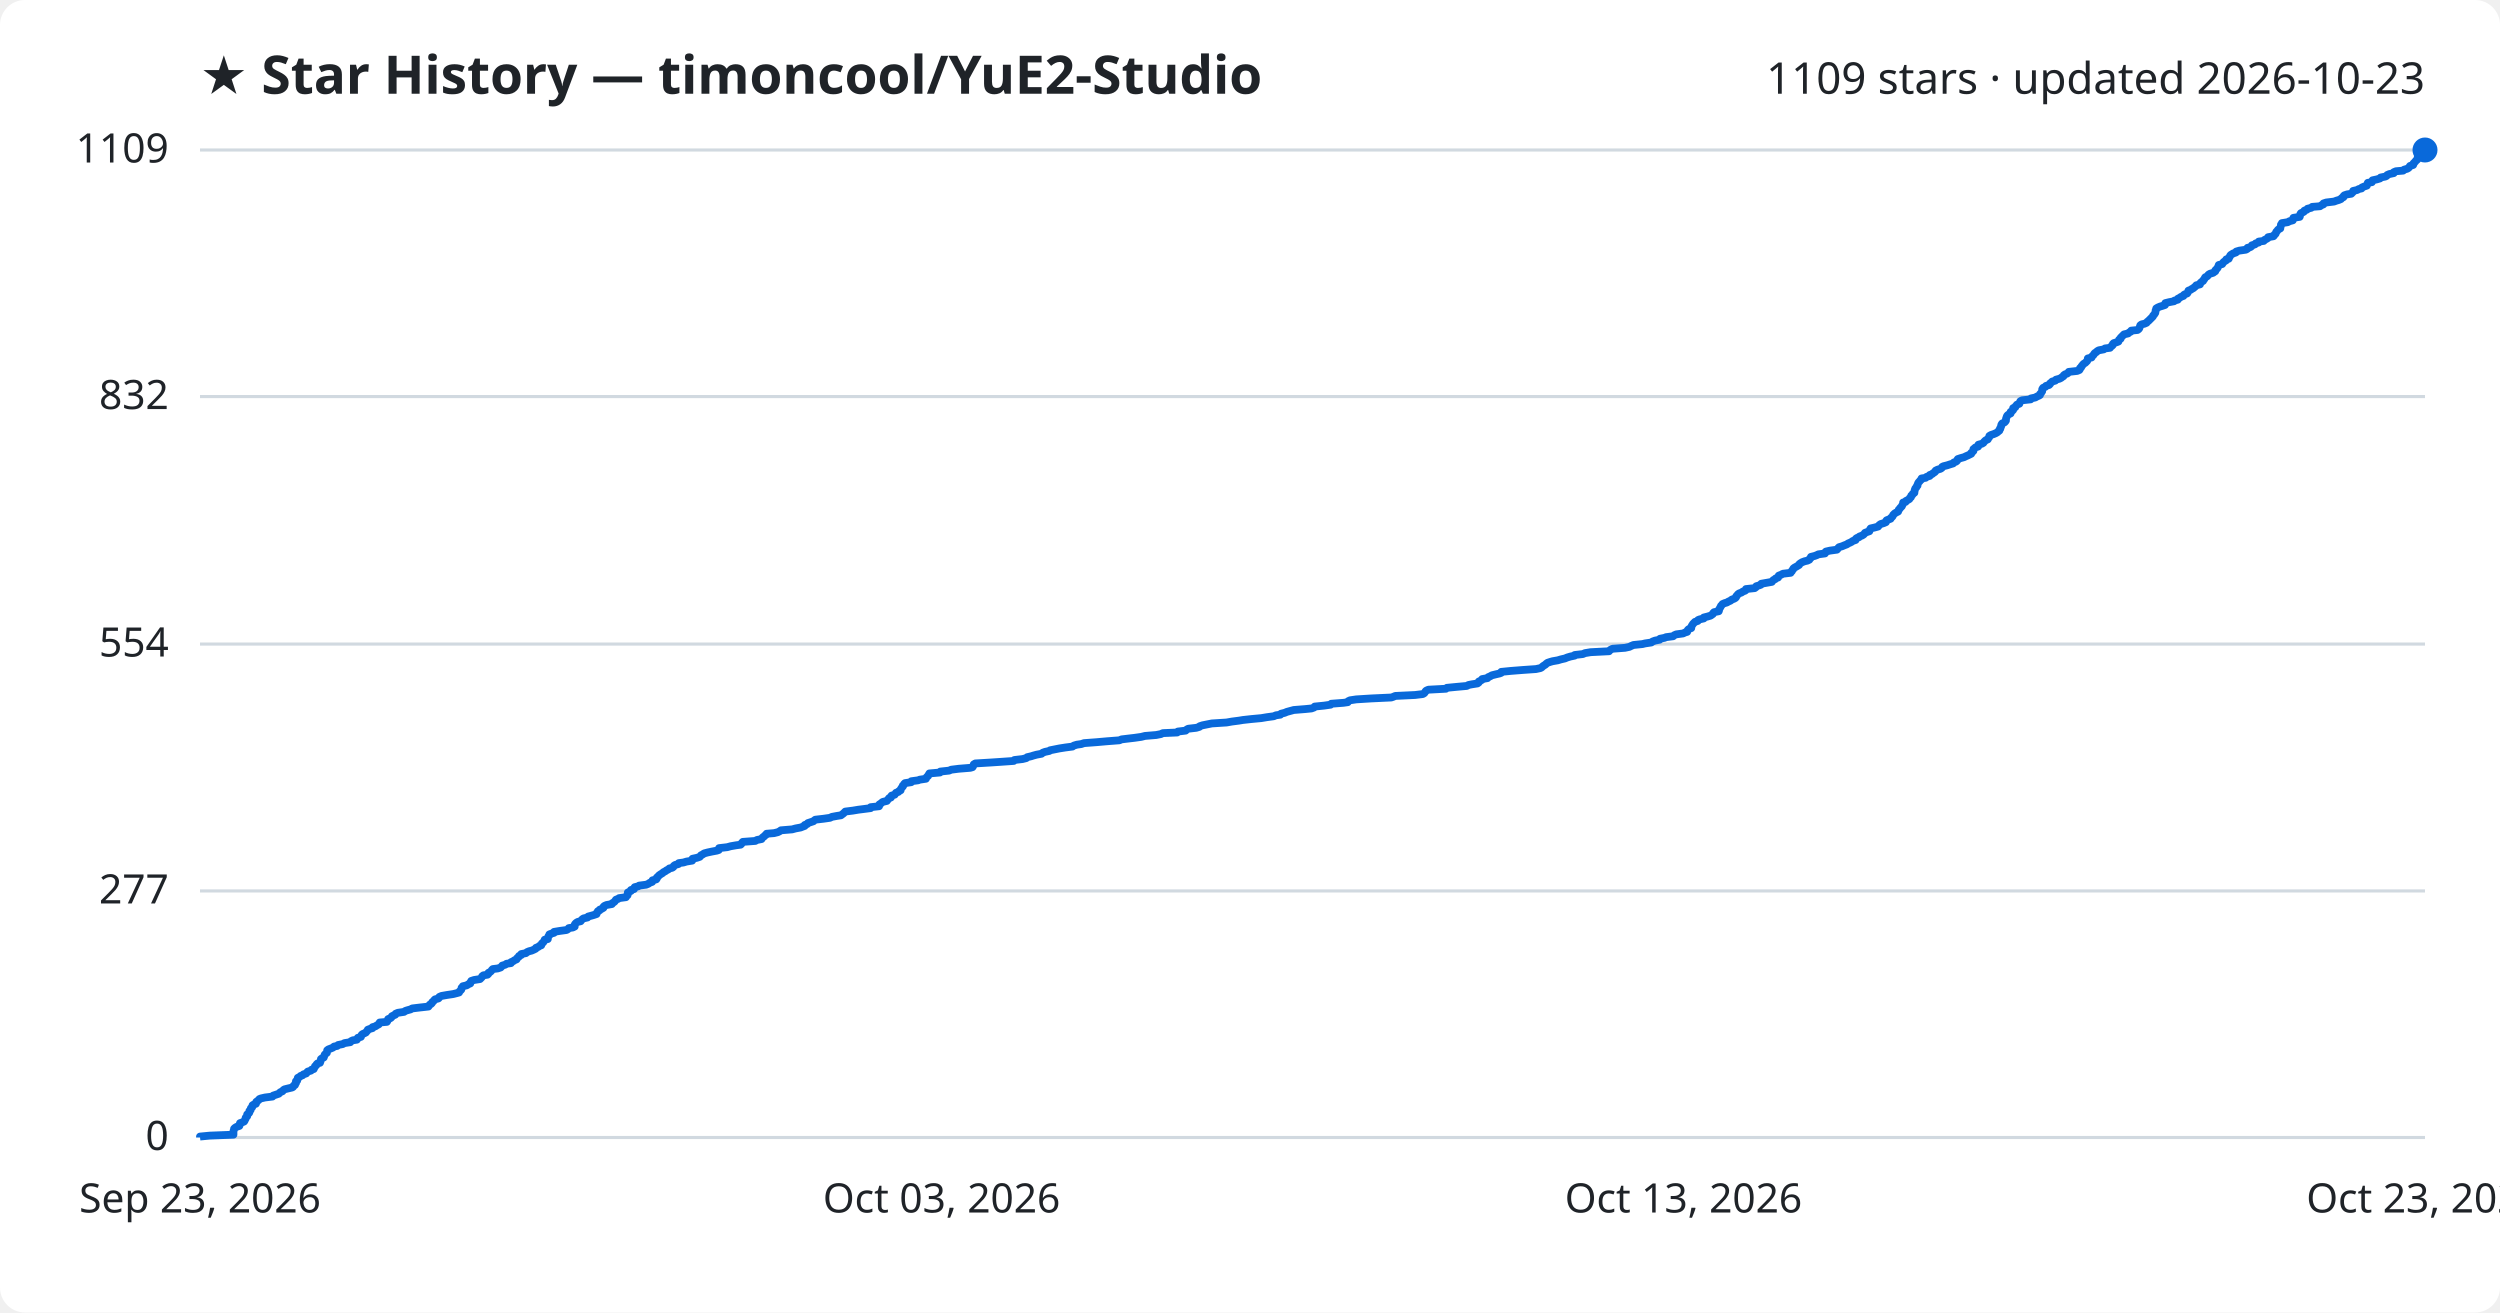
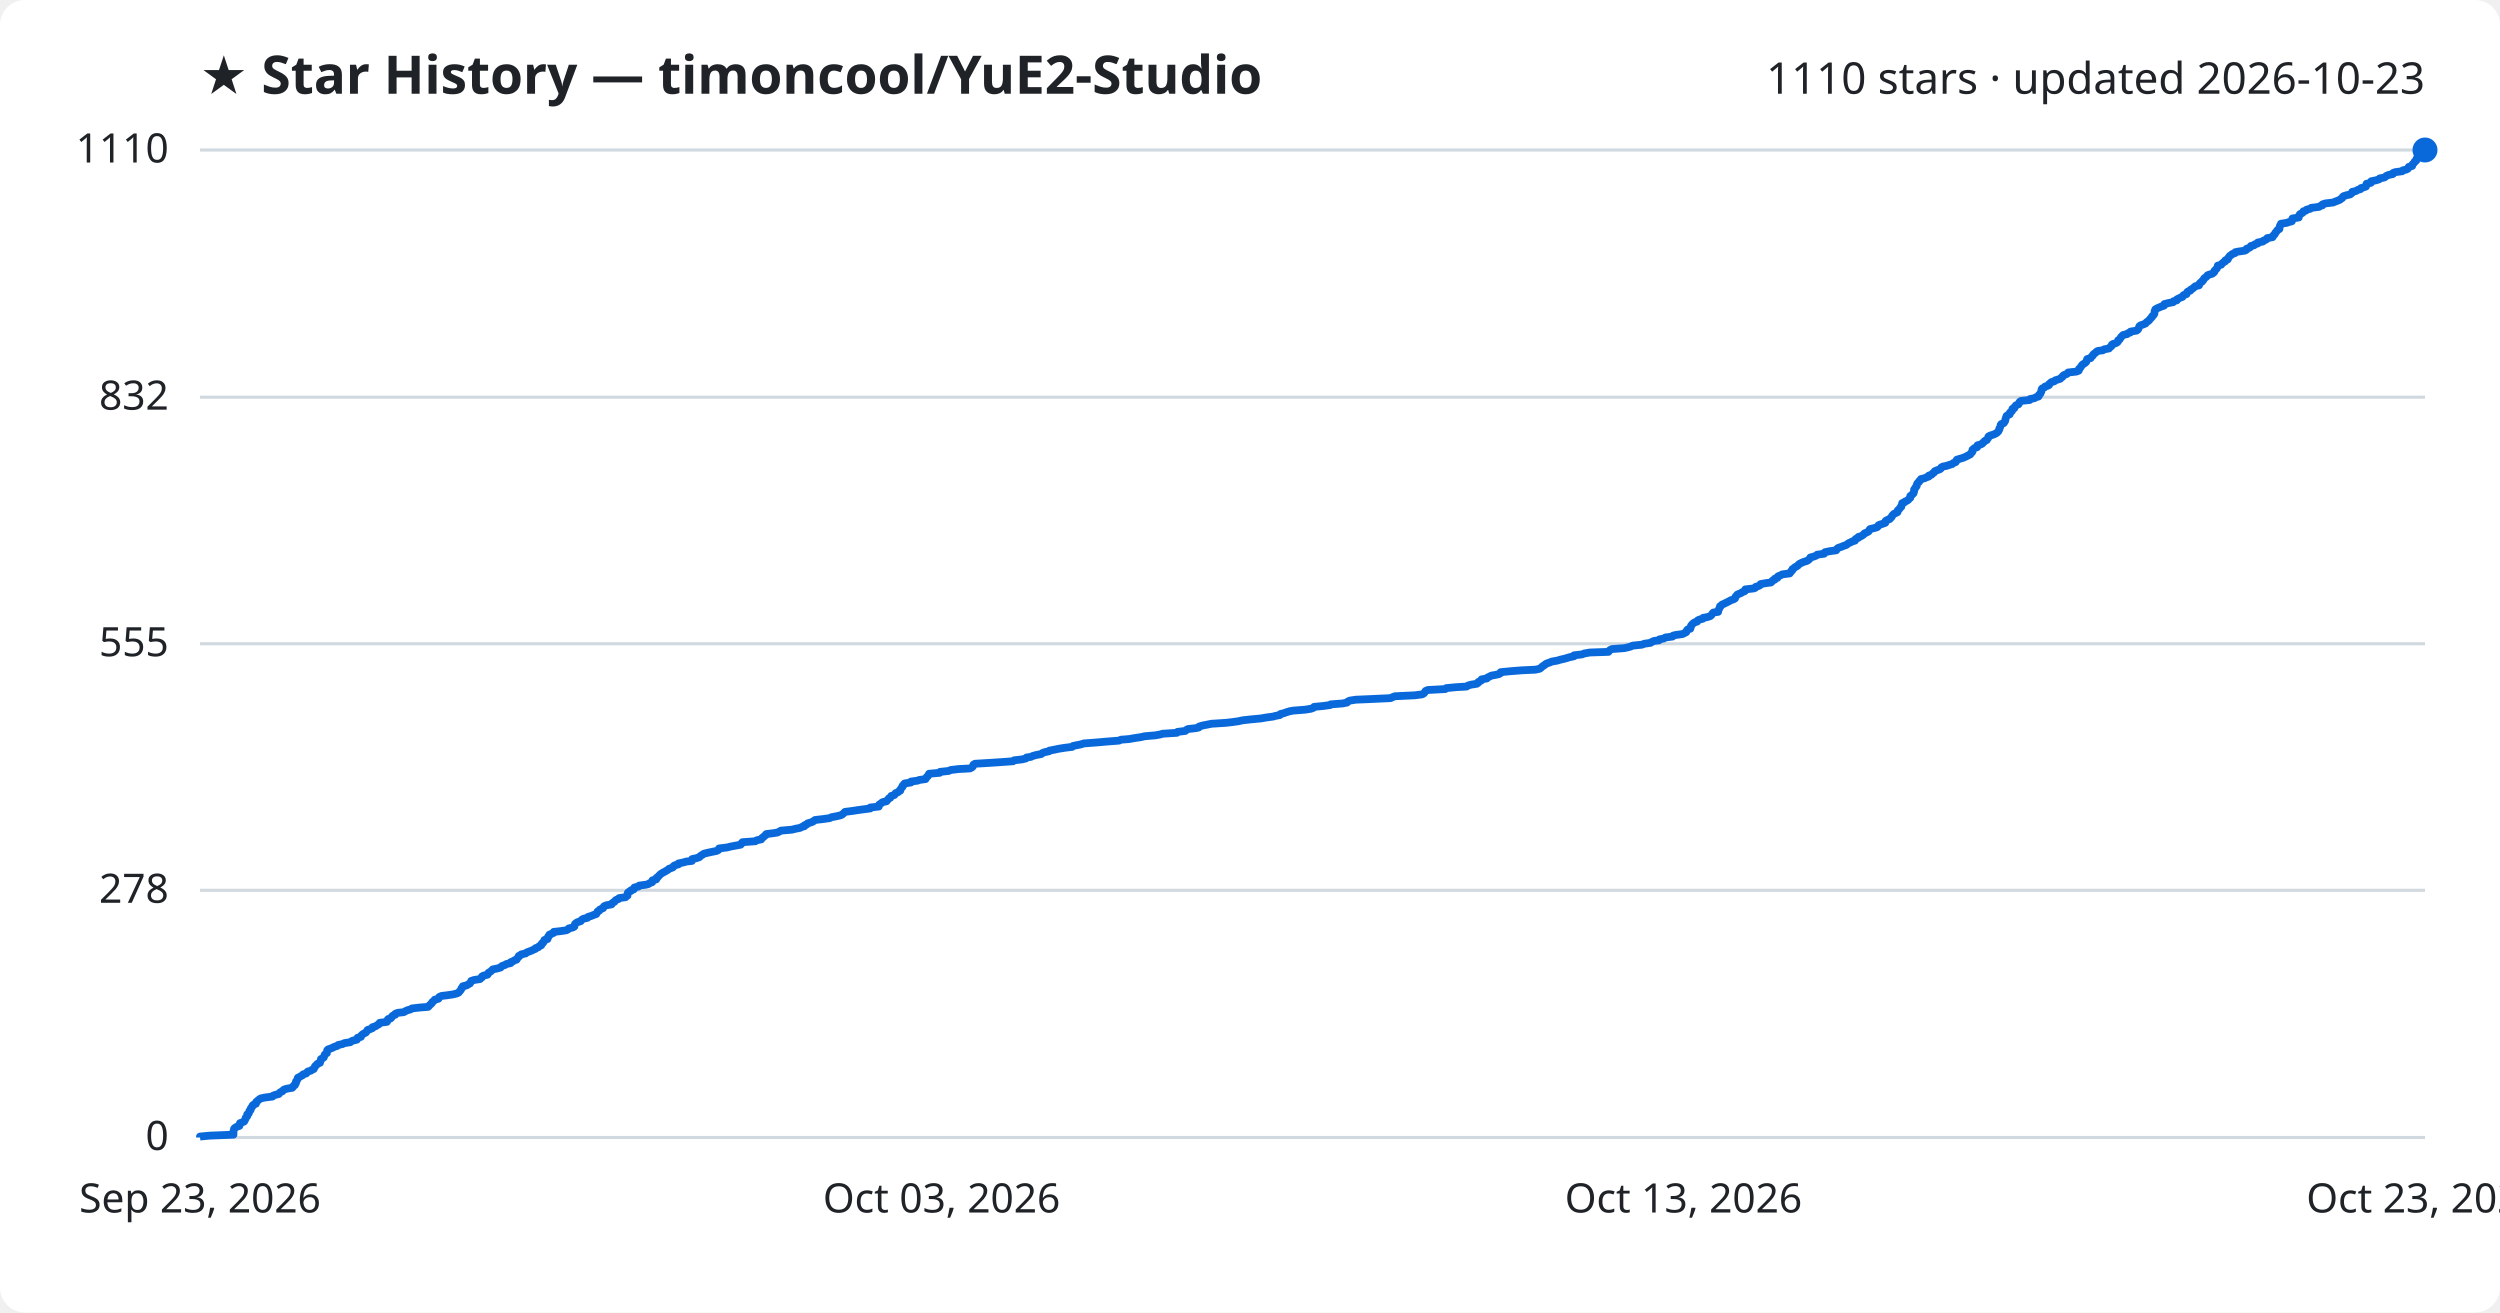
<svg xmlns="http://www.w3.org/2000/svg" viewBox="0 0 800 420" font-family="Segoe UI, sans-serif">
  <rect width="800" height="420" fill="#ffffff" rx="8" />
  <text x="64" y="30" fill="#1f2328" font-size="17" font-weight="700">★ Star History — timoncool/YuE2-Studio</text>
-   <text x="776" y="30" fill="#1f2328" font-size="14" text-anchor="end">1109 stars · updated 2026-10-23</text>
+   <text x="776" y="30" fill="#1f2328" font-size="14" text-anchor="end">1110 stars · updated 2026-10-23</text>
  <line x1="64" y1="364.0" x2="776" y2="364.0" stroke="#d1d9e0" stroke-width="1" />
  <text x="54" y="368.0" fill="#1f2328" font-size="13" text-anchor="end">0</text>
-   <line x1="64" y1="285.1" x2="776" y2="285.1" stroke="#d1d9e0" stroke-width="1" />
-   <text x="54" y="289.1" fill="#1f2328" font-size="13" text-anchor="end">277</text>
-   <line x1="64" y1="206.1" x2="776" y2="206.1" stroke="#d1d9e0" stroke-width="1" />
-   <text x="54" y="210.1" fill="#1f2328" font-size="13" text-anchor="end">554</text>
-   <line x1="64" y1="126.9" x2="776" y2="126.9" stroke="#d1d9e0" stroke-width="1" />
-   <text x="54" y="130.9" fill="#1f2328" font-size="13" text-anchor="end">832</text>
+   <line x1="64" y1="284.9" x2="776" y2="284.9" stroke="#d1d9e0" stroke-width="1" />
+   <text x="54" y="288.9" fill="#1f2328" font-size="13" text-anchor="end">278</text>
+   <line x1="64" y1="206.0" x2="776" y2="206.0" stroke="#d1d9e0" stroke-width="1" />
+   <text x="54" y="210.0" fill="#1f2328" font-size="13" text-anchor="end">555</text>
+   <line x1="64" y1="127.1" x2="776" y2="127.1" stroke="#d1d9e0" stroke-width="1" />
+   <text x="54" y="131.1" fill="#1f2328" font-size="13" text-anchor="end">832</text>
  <line x1="64" y1="48.0" x2="776" y2="48.0" stroke="#d1d9e0" stroke-width="1" />
-   <text x="54" y="52.0" fill="#1f2328" font-size="13" text-anchor="end">1109</text>
-   <path d="M64.0,364.0 L64.0,363.7 L67.1,363.4 L74.7,363.1 L74.7,362.9 L74.7,362.6 L74.7,362.3 L74.7,362.0 L74.8,361.7 L74.9,361.4 L74.9,361.2 L75.2,360.9 L75.7,360.6 L76.6,360.3 L76.7,360.0 L76.7,359.7 L76.8,359.4 L77.4,359.2 L78.1,358.9 L78.3,358.6 L78.4,358.3 L78.6,358.0 L78.6,357.7 L78.8,357.4 L79.1,357.2 L79.1,356.9 L79.1,356.6 L79.6,356.3 L79.8,356.0 L79.8,355.7 L79.8,355.5 L80.2,355.2 L80.2,354.9 L80.3,354.6 L80.7,354.3 L80.8,354.0 L80.8,353.7 L81.1,353.5 L81.9,353.2 L82.0,352.9 L82.0,352.6 L82.4,352.3 L82.8,352.0 L83.0,351.7 L83.5,351.5 L84.8,351.2 L87.2,350.9 L87.4,350.6 L88.3,350.3 L89.2,350.0 L89.4,349.8 L89.7,349.5 L90.4,349.2 L90.6,348.9 L91.0,348.6 L92.2,348.3 L93.5,348.0 L93.8,347.8 L93.9,347.5 L94.4,347.2 L94.4,346.9 L94.7,346.6 L94.7,346.3 L94.7,346.0 L95.1,345.8 L95.1,345.5 L95.3,345.2 L95.3,344.9 L95.9,344.6 L96.2,344.3 L96.8,344.1 L97.1,343.8 L98.0,343.5 L98.2,343.2 L98.5,342.9 L99.5,342.6 L99.7,342.3 L100.4,342.1 L100.5,341.8 L100.7,341.5 L100.8,341.2 L101.2,340.9 L101.3,340.6 L101.6,340.3 L102.4,340.1 L102.5,339.8 L102.6,339.5 L102.7,339.2 L102.7,338.9 L103.1,338.6 L103.6,338.4 L103.7,338.1 L103.8,337.8 L103.9,337.5 L104.2,337.2 L104.6,336.9 L104.6,336.6 L104.7,336.4 L104.7,336.1 L105.1,335.8 L105.9,335.5 L106.6,335.2 L106.9,334.9 L107.9,334.7 L108.2,334.4 L109.7,334.1 L110.2,333.8 L112.1,333.5 L112.3,333.2 L112.9,332.9 L114.2,332.7 L114.4,332.4 L114.5,332.1 L115.5,331.8 L115.6,331.5 L115.7,331.2 L116.0,330.9 L116.5,330.7 L117.1,330.4 L117.3,330.1 L117.6,329.8 L117.7,329.5 L118.5,329.2 L119.2,329.0 L119.2,328.7 L120.2,328.4 L120.6,328.1 L121.2,327.8 L121.4,327.5 L121.5,327.2 L123.8,327.0 L124.0,326.7 L124.1,326.4 L124.2,326.1 L125.0,325.8 L125.3,325.5 L125.4,325.2 L125.8,325.0 L126.5,324.7 L126.6,324.4 L127.3,324.1 L129.3,323.8 L129.7,323.5 L130.3,323.3 L131.4,323.0 L131.9,322.7 L134.4,322.4 L137.1,322.1 L137.3,321.8 L137.5,321.5 L137.9,321.3 L138.2,321.0 L138.3,320.7 L138.7,320.4 L138.9,320.1 L139.2,319.8 L140.3,319.5 L140.5,319.3 L140.6,319.0 L141.3,318.7 L143.0,318.4 L145.0,318.1 L146.2,317.8 L146.9,317.6 L147.0,317.3 L147.3,317.0 L147.6,316.7 L147.7,316.4 L147.7,316.1 L148.1,315.8 L148.1,315.6 L149.4,315.3 L149.8,315.0 L150.5,314.7 L150.5,314.4 L150.7,314.1 L150.8,313.9 L151.7,313.6 L153.6,313.3 L153.9,313.0 L154.2,312.7 L154.3,312.4 L154.7,312.1 L156.0,311.9 L156.3,311.6 L156.3,311.3 L156.9,311.0 L157.2,310.7 L157.4,310.4 L157.7,310.1 L159.3,309.9 L160.2,309.6 L160.5,309.3 L160.7,309.0 L161.7,308.7 L162.1,308.4 L163.5,308.2 L163.5,307.9 L164.2,307.6 L164.6,307.3 L165.3,307.0 L165.4,306.7 L165.7,306.4 L166.0,306.2 L166.1,305.9 L166.8,305.6 L166.8,305.3 L168.3,305.0 L168.6,304.7 L169.3,304.4 L170.1,304.2 L170.8,303.9 L171.4,303.6 L171.5,303.3 L172.3,303.0 L172.6,302.7 L173.2,302.5 L173.3,302.2 L173.4,301.9 L173.8,301.6 L174.0,301.3 L174.2,301.0 L174.3,300.7 L175.3,300.5 L175.3,300.2 L175.4,299.9 L175.5,299.6 L175.8,299.3 L175.8,299.0 L176.6,298.7 L177.3,298.5 L177.3,298.2 L179.1,297.9 L181.3,297.6 L181.8,297.3 L182.0,297.0 L183.3,296.8 L183.9,296.5 L183.9,296.2 L183.9,295.9 L184.1,295.6 L184.4,295.3 L184.9,295.0 L185.8,294.8 L186.0,294.5 L186.3,294.2 L186.7,293.9 L188.0,293.6 L188.2,293.3 L189.3,293.0 L190.0,292.8 L190.9,292.5 L190.9,292.2 L191.2,291.9 L191.3,291.6 L191.9,291.3 L191.9,291.1 L192.6,290.8 L193.1,290.5 L193.1,290.2 L193.4,289.9 L194.1,289.6 L195.8,289.3 L195.8,289.1 L196.3,288.8 L196.7,288.5 L196.9,288.2 L197.1,287.9 L197.9,287.6 L198.1,287.4 L200.3,287.1 L200.4,286.8 L200.8,286.5 L200.9,286.2 L200.9,285.9 L200.9,285.6 L201.3,285.4 L201.9,285.1 L201.9,284.8 L202.9,284.5 L202.9,284.2 L203.1,283.9 L204.3,283.6 L204.5,283.4 L206.8,283.1 L207.5,282.8 L207.9,282.5 L208.7,282.2 L208.8,281.9 L208.8,281.7 L210.0,281.4 L210.2,281.1 L210.2,280.8 L210.6,280.5 L210.8,280.2 L211.2,279.9 L211.5,279.7 L212.0,279.4 L212.3,279.1 L212.9,278.8 L213.3,278.5 L213.9,278.2 L214.2,277.9 L215.1,277.7 L215.5,277.4 L215.6,277.1 L216.0,276.8 L217.1,276.5 L217.2,276.2 L218.7,276.0 L219.7,275.7 L221.5,275.4 L221.6,275.1 L221.6,274.8 L223.0,274.5 L223.9,274.2 L224.1,274.0 L224.3,273.7 L224.9,273.4 L225.3,273.1 L226.4,272.8 L227.8,272.5 L229.4,272.2 L230.0,272.0 L230.1,271.7 L230.1,271.4 L232.7,271.1 L233.8,270.8 L235.5,270.5 L237.0,270.3 L237.3,270.0 L237.4,269.7 L237.7,269.4 L241.7,269.1 L242.2,268.8 L243.7,268.5 L243.8,268.3 L244.0,268.0 L244.5,267.7 L244.7,267.4 L245.2,267.1 L245.3,266.8 L247.7,266.6 L248.9,266.3 L249.5,266.0 L249.9,265.7 L253.5,265.4 L254.6,265.1 L256.2,264.8 L256.7,264.6 L257.5,264.3 L257.5,264.0 L258.3,263.7 L258.5,263.4 L259.4,263.1 L260.3,262.8 L260.5,262.6 L260.9,262.3 L263.5,262.0 L265.6,261.7 L266.2,261.4 L267.8,261.1 L269.1,260.9 L269.5,260.6 L269.9,260.3 L270.2,260.0 L270.5,259.7 L272.9,259.4 L274.7,259.1 L276.3,258.9 L278.6,258.6 L278.6,258.3 L281.3,258.0 L281.4,257.7 L281.4,257.4 L281.9,257.1 L282.1,256.9 L282.5,256.6 L283.8,256.3 L284.0,256.0 L284.3,255.7 L284.5,255.4 L285.1,255.2 L285.1,254.9 L285.3,254.6 L286.3,254.3 L286.5,254.0 L286.7,253.7 L287.5,253.4 L287.6,253.2 L288.2,252.9 L288.2,252.6 L288.4,252.3 L288.6,252.0 L288.9,251.7 L288.9,251.4 L289.2,251.2 L289.3,250.9 L289.6,250.6 L291.6,250.3 L291.6,250.0 L293.8,249.7 L294.3,249.5 L296.3,249.2 L296.4,248.9 L296.6,248.6 L297.0,248.3 L297.1,248.0 L297.3,247.7 L297.4,247.5 L300.8,247.2 L300.9,246.9 L303.7,246.6 L304.4,246.3 L306.8,246.0 L310.5,245.7 L311.2,245.5 L311.4,245.2 L311.5,244.9 L311.6,244.6 L312.1,244.3 L317.1,244.0 L320.1,243.8 L324.4,243.5 L324.6,243.2 L327.2,242.9 L328.4,242.6 L328.7,242.3 L330.0,242.0 L330.6,241.8 L331.7,241.5 L333.3,241.2 L333.6,240.9 L334.4,240.6 L335.8,240.3 L336.0,240.1 L337.5,239.8 L339.0,239.5 L340.9,239.2 L343.2,238.9 L343.6,238.6 L344.6,238.3 L346.0,238.1 L346.9,237.8 L350.9,237.5 L354.3,237.2 L358.2,236.9 L358.9,236.6 L361.4,236.3 L363.1,236.1 L365.2,235.8 L366.4,235.5 L370.0,235.2 L371.5,234.9 L372.1,234.6 L376.7,234.4 L376.9,234.1 L379.4,233.8 L379.7,233.5 L380.2,233.2 L382.8,232.9 L383.8,232.6 L383.9,232.4 L384.8,232.1 L386.3,231.8 L387.8,231.5 L392.5,231.2 L394.2,230.9 L396.5,230.6 L397.7,230.4 L400.4,230.1 L403.6,229.8 L405.4,229.5 L407.6,229.2 L408.3,228.9 L409.7,228.7 L409.9,228.4 L411.1,228.1 L411.8,227.8 L412.9,227.5 L414.0,227.2 L417.7,226.9 L419.7,226.7 L420.5,226.4 L420.7,226.1 L423.7,225.8 L425.8,225.5 L426.0,225.2 L429.9,224.9 L431.3,224.7 L431.4,224.4 L432.0,224.1 L434.0,223.8 L438.8,223.5 L445.2,223.2 L445.8,223.0 L446.5,222.7 L452.8,222.4 L455.3,222.1 L455.8,221.8 L456.0,221.5 L456.2,221.2 L456.4,221.0 L457.1,220.7 L462.7,220.4 L463.0,220.1 L466.1,219.8 L469.4,219.5 L469.9,219.2 L470.9,219.0 L472.8,218.7 L473.2,218.4 L473.2,218.1 L473.8,217.8 L474.3,217.5 L474.3,217.3 L476.0,217.0 L476.2,216.7 L476.9,216.4 L477.4,216.1 L478.6,215.8 L479.9,215.5 L480.4,215.3 L480.4,215.0 L483.4,214.7 L487.2,214.4 L491.5,214.1 L492.9,213.8 L493.3,213.6 L493.6,213.3 L494.0,213.0 L494.5,212.7 L494.8,212.4 L495.2,212.1 L496.1,211.8 L496.8,211.6 L498.5,211.3 L499.5,211.0 L500.8,210.7 L501.5,210.4 L502.5,210.1 L503.9,209.8 L503.9,209.6 L506.5,209.3 L507.2,209.0 L509.0,208.7 L514.9,208.4 L515.1,208.1 L515.4,207.9 L516.0,207.6 L520.0,207.3 L521.4,207.0 L522.0,206.7 L522.7,206.4 L525.6,206.1 L526.4,205.9 L528.4,205.6 L528.8,205.3 L529.6,205.0 L531.1,204.7 L531.2,204.4 L532.7,204.1 L533.1,203.9 L535.4,203.6 L535.7,203.3 L536.4,203.0 L538.6,202.7 L539.2,202.4 L539.9,202.2 L539.9,201.9 L540.1,201.6 L540.4,201.3 L541.2,201.0 L541.2,200.7 L541.3,200.4 L541.4,200.2 L541.6,199.9 L541.8,199.6 L542.1,199.3 L542.4,199.0 L543.3,198.7 L543.4,198.4 L543.9,198.2 L545.2,197.9 L545.2,197.6 L546.4,197.3 L547.4,197.0 L547.8,196.7 L548.1,196.5 L548.2,196.2 L548.5,195.9 L550.0,195.6 L550.1,195.3 L550.1,195.0 L550.3,194.7 L550.4,194.5 L550.6,194.2 L550.7,193.9 L551.0,193.6 L551.2,193.3 L551.9,193.0 L552.6,192.8 L553.1,192.5 L553.8,192.2 L554.1,191.9 L554.9,191.6 L555.4,191.3 L555.6,191.0 L555.6,190.8 L555.9,190.5 L556.1,190.2 L556.5,189.9 L557.3,189.6 L557.7,189.3 L558.5,189.0 L558.7,188.8 L558.7,188.5 L561.5,188.2 L561.9,187.9 L562.0,187.6 L563.0,187.3 L563.5,187.1 L563.6,186.8 L565.3,186.5 L567.0,186.2 L567.2,185.9 L567.5,185.6 L568.1,185.3 L568.2,185.1 L569.0,184.8 L569.1,184.5 L569.2,184.2 L570.0,183.9 L570.5,183.6 L573.0,183.3 L573.0,183.1 L573.4,182.8 L573.5,182.5 L573.8,182.2 L573.9,181.9 L574.3,181.6 L574.7,181.4 L575.2,181.1 L575.7,180.8 L575.8,180.5 L576.2,180.2 L576.7,179.9 L577.5,179.6 L578.4,179.4 L579.0,179.1 L579.1,178.8 L579.5,178.5 L579.5,178.2 L580.7,177.9 L581.5,177.6 L581.8,177.4 L584.0,177.1 L584.0,176.8 L584.3,176.5 L585.6,176.2 L587.8,175.9 L588.0,175.7 L588.2,175.4 L588.5,175.1 L589.5,174.8 L590.2,174.5 L591.0,174.2 L591.4,173.9 L591.9,173.7 L592.5,173.4 L592.9,173.1 L593.8,172.8 L593.8,172.5 L594.1,172.2 L594.9,171.9 L595.0,171.7 L595.8,171.4 L596.3,171.1 L596.6,170.8 L596.8,170.5 L597.6,170.2 L598.2,170.0 L598.3,169.7 L598.4,169.4 L598.6,169.1 L599.9,168.8 L601.0,168.5 L601.2,168.2 L601.4,168.0 L601.8,167.7 L602.8,167.4 L603.5,167.1 L603.5,166.8 L603.7,166.5 L604.2,166.3 L605.0,166.0 L605.1,165.7 L605.5,165.4 L605.7,165.1 L605.8,164.8 L606.1,164.5 L606.3,164.3 L606.8,164.0 L607.4,163.7 L607.5,163.4 L607.6,163.1 L607.9,162.8 L608.1,162.5 L608.3,162.3 L608.6,162.0 L608.7,161.7 L608.9,161.4 L609.0,161.1 L609.0,160.8 L609.8,160.6 L609.9,160.3 L610.5,160.0 L611.0,159.7 L611.1,159.4 L611.5,159.1 L611.6,158.8 L611.6,158.6 L612.0,158.3 L612.1,158.0 L612.6,157.7 L612.6,157.4 L612.7,157.1 L612.7,156.8 L612.8,156.6 L612.9,156.3 L613.2,156.0 L613.3,155.7 L613.6,155.4 L613.6,155.1 L613.7,154.9 L613.8,154.6 L614.0,154.3 L614.3,154.0 L614.5,153.7 L614.9,153.4 L614.9,153.1 L616.2,152.9 L616.5,152.6 L617.5,152.3 L617.5,152.0 L618.3,151.7 L618.6,151.4 L619.1,151.1 L619.3,150.9 L619.4,150.6 L620.0,150.3 L621.0,150.0 L621.4,149.7 L621.5,149.4 L621.9,149.2 L623.1,148.9 L624.0,148.6 L625.0,148.3 L625.2,148.0 L626.0,147.7 L626.3,147.4 L626.3,147.2 L626.5,146.9 L627.4,146.6 L628.5,146.3 L629.1,146.0 L629.8,145.7 L630.4,145.4 L630.8,145.2 L630.8,144.9 L631.2,144.6 L631.5,144.3 L631.5,144.0 L631.5,143.7 L631.8,143.5 L632.1,143.2 L633.0,142.9 L633.0,142.6 L633.1,142.3 L634.2,142.0 L634.7,141.7 L634.8,141.5 L635.1,141.2 L635.4,140.9 L636.1,140.6 L636.2,140.3 L636.5,140.0 L636.6,139.8 L636.6,139.5 L637.1,139.2 L638.0,138.9 L638.7,138.6 L639.2,138.3 L639.5,138.0 L639.8,137.8 L639.8,137.5 L640.1,137.2 L640.1,136.9 L640.3,136.6 L640.4,136.3 L640.4,136.0 L640.5,135.8 L640.7,135.5 L641.4,135.2 L641.7,134.9 L641.9,134.6 L641.9,134.3 L641.9,134.1 L642.0,133.8 L642.1,133.5 L642.2,133.2 L642.4,132.9 L642.8,132.6 L643.4,132.3 L643.4,132.1 L643.4,131.8 L643.9,131.5 L644.2,131.2 L644.2,130.9 L644.2,130.6 L644.9,130.3 L644.9,130.1 L645.2,129.8 L645.4,129.5 L646.2,129.2 L646.3,128.9 L646.4,128.6 L646.5,128.4 L647.0,128.1 L649.8,127.8 L649.9,127.5 L651.3,127.2 L651.8,126.9 L652.5,126.6 L652.8,126.4 L652.8,126.1 L653.1,125.8 L653.3,125.5 L653.5,125.2 L653.5,124.9 L653.5,124.6 L653.6,124.4 L653.8,124.1 L654.5,123.8 L654.7,123.5 L655.7,123.2 L656.0,122.9 L656.0,122.7 L656.4,122.4 L656.7,122.1 L657.7,121.8 L657.9,121.5 L659.0,121.2 L659.6,120.9 L659.8,120.7 L660.3,120.4 L660.4,120.1 L660.8,119.8 L661.6,119.5 L661.9,119.2 L662.0,119.0 L664.7,118.7 L665.4,118.4 L665.6,118.1 L665.6,117.8 L666.0,117.5 L666.1,117.2 L666.3,117.0 L666.5,116.7 L666.8,116.4 L667.3,116.1 L667.6,115.8 L667.9,115.5 L668.0,115.2 L668.1,115.0 L668.1,114.7 L669.3,114.4 L669.4,114.1 L669.7,113.8 L670.0,113.5 L670.1,113.3 L670.3,113.0 L670.8,112.7 L671.1,112.4 L671.6,112.1 L673.2,111.8 L673.6,111.5 L675.2,111.3 L675.4,111.0 L675.8,110.7 L676.1,110.4 L676.1,110.1 L676.4,109.8 L677.4,109.5 L677.9,109.3 L678.0,109.0 L678.1,108.7 L678.6,108.4 L678.6,108.1 L678.9,107.8 L679.1,107.6 L679.4,107.3 L679.7,107.0 L681.0,106.7 L681.3,106.4 L681.9,106.1 L682.0,105.8 L684.0,105.6 L684.4,105.3 L684.6,105.0 L684.7,104.7 L684.8,104.4 L684.9,104.1 L685.3,103.8 L686.2,103.6 L686.9,103.3 L687.1,103.0 L687.5,102.7 L687.8,102.4 L688.1,102.1 L688.3,101.9 L688.6,101.6 L688.9,101.3 L689.0,101.0 L689.3,100.7 L689.5,100.4 L689.7,100.1 L689.7,99.9 L689.8,99.6 L689.8,99.3 L690.0,99.0 L690.0,98.7 L690.5,98.4 L691.2,98.1 L691.9,97.9 L692.8,97.6 L692.8,97.3 L692.9,97.0 L694.1,96.7 L695.7,96.4 L695.8,96.2 L696.9,95.9 L696.9,95.6 L697.5,95.3 L697.9,95.0 L698.7,94.7 L698.8,94.4 L699.1,94.2 L699.9,93.9 L700.1,93.6 L700.2,93.3 L700.3,93.0 L701.1,92.7 L701.3,92.5 L701.9,92.2 L702.2,91.9 L702.6,91.6 L702.8,91.3 L704.0,91.0 L704.0,90.7 L704.2,90.5 L704.5,90.2 L705.0,89.9 L705.1,89.6 L705.4,89.3 L705.5,89.0 L705.7,88.7 L706.2,88.5 L706.5,88.2 L706.7,87.9 L707.2,87.6 L708.2,87.3 L708.6,87.0 L708.9,86.8 L708.9,86.5 L709.2,86.2 L709.5,85.9 L709.7,85.6 L709.8,85.3 L710.0,85.0 L710.0,84.8 L711.1,84.5 L711.3,84.2 L711.5,83.9 L711.9,83.6 L712.4,83.3 L712.4,83.0 L713.2,82.8 L713.2,82.5 L713.5,82.2 L713.6,81.9 L713.8,81.6 L714.3,81.3 L714.6,81.1 L715.5,80.8 L715.6,80.5 L716.6,80.2 L718.7,79.9 L719.2,79.6 L719.2,79.3 L720.1,79.1 L720.5,78.8 L720.6,78.5 L721.6,78.2 L721.8,77.9 L722.8,77.6 L722.8,77.3 L724.4,77.1 L724.6,76.8 L725.2,76.5 L725.7,76.2 L725.8,75.9 L727.5,75.6 L727.7,75.4 L727.8,75.1 L728.2,74.8 L728.3,74.5 L728.4,74.2 L728.7,73.9 L728.9,73.6 L729.1,73.4 L729.7,73.1 L729.7,72.8 L729.8,72.5 L729.9,72.2 L729.9,71.9 L730.2,71.7 L730.2,71.4 L732.1,71.1 L732.6,70.8 L733.7,70.5 L733.8,70.2 L733.8,69.9 L733.9,69.7 L735.9,69.4 L736.0,69.1 L736.0,68.8 L736.1,68.5 L736.3,68.2 L737.0,67.9 L737.3,67.7 L737.4,67.4 L738.2,67.1 L738.4,66.8 L739.6,66.5 L739.9,66.2 L742.4,66.0 L742.8,65.7 L743.5,65.4 L743.5,65.1 L744.4,64.8 L746.9,64.5 L747.7,64.2 L748.4,64.0 L749.1,63.7 L749.3,63.4 L749.9,63.1 L749.9,62.8 L750.2,62.5 L751.1,62.2 L752.4,62.0 L752.7,61.7 L753.0,61.4 L753.0,61.1 L754.3,60.8 L754.8,60.5 L755.7,60.3 L755.8,60.0 L756.5,59.7 L757.4,59.4 L757.5,59.1 L757.6,58.8 L757.7,58.5 L759.0,58.3 L759.0,58.0 L759.2,57.7 L760.6,57.4 L761.6,57.1 L761.8,56.8 L763.3,56.5 L763.7,56.3 L763.9,56.0 L764.6,55.7 L766.0,55.4 L766.0,55.1 L766.7,54.8 L769.0,54.6 L769.3,54.3 L770.3,54.0 L770.8,53.7 L771.0,53.4 L771.2,53.1 L772.2,52.8 L772.3,52.6 L772.3,52.3 L772.6,52.0 L772.9,51.7 L773.1,51.4 L773.5,51.1 L773.6,50.8 L773.6,50.6 L773.7,50.3 L774.3,50.0 L774.3,49.7 L774.4,49.4 L774.4,49.1 L774.6,48.9 L774.9,48.6 L775.4,48.3 L776.0,48.0 L776.0,48.0" fill="none" stroke="#0969da" stroke-width="2.5" stroke-linejoin="round" />
+   <text x="54" y="52.0" fill="#1f2328" font-size="13" text-anchor="end">1110</text>
+   <path d="M64.0,364.0 L64.0,363.7 L67.1,363.4 L74.7,363.1 L74.7,362.9 L74.7,362.6 L74.7,362.3 L74.7,362.0 L74.8,361.7 L74.9,361.4 L74.9,361.2 L75.2,360.9 L75.7,360.6 L76.6,360.3 L76.7,360.0 L76.7,359.7 L76.8,359.4 L77.4,359.2 L78.1,358.9 L78.3,358.6 L78.4,358.3 L78.6,358.0 L78.6,357.7 L78.8,357.5 L79.1,357.2 L79.1,356.9 L79.1,356.6 L79.6,356.3 L79.7,356.0 L79.8,355.7 L79.8,355.5 L80.2,355.2 L80.2,354.9 L80.3,354.6 L80.6,354.3 L80.8,354.0 L80.8,353.8 L81.1,353.5 L81.9,353.2 L82.0,352.9 L82.0,352.6 L82.4,352.3 L82.7,352.0 L83.0,351.8 L83.4,351.5 L84.8,351.2 L87.2,350.9 L87.4,350.6 L88.3,350.3 L89.2,350.1 L89.4,349.8 L89.7,349.5 L90.4,349.2 L90.6,348.9 L91.0,348.6 L92.2,348.3 L93.5,348.1 L93.8,347.8 L93.9,347.5 L94.4,347.2 L94.4,346.9 L94.7,346.6 L94.7,346.3 L94.7,346.1 L95.0,345.8 L95.1,345.5 L95.3,345.2 L95.3,344.9 L95.9,344.6 L96.2,344.4 L96.8,344.1 L97.0,343.8 L98.0,343.5 L98.2,343.2 L98.5,342.9 L99.5,342.6 L99.7,342.4 L100.4,342.1 L100.5,341.8 L100.7,341.5 L100.8,341.2 L101.2,340.9 L101.3,340.7 L101.6,340.4 L102.4,340.1 L102.4,339.8 L102.6,339.5 L102.7,339.2 L102.7,338.9 L103.1,338.7 L103.6,338.4 L103.7,338.1 L103.8,337.8 L103.9,337.5 L104.2,337.2 L104.6,337.0 L104.6,336.7 L104.7,336.4 L104.7,336.1 L105.0,335.8 L105.9,335.5 L106.6,335.2 L106.9,335.0 L107.9,334.7 L108.2,334.4 L109.6,334.1 L110.2,333.8 L112.1,333.5 L112.3,333.3 L112.9,333.0 L114.2,332.7 L114.4,332.4 L114.4,332.1 L115.5,331.8 L115.5,331.5 L115.7,331.3 L116.0,331.0 L116.5,330.7 L117.1,330.4 L117.3,330.1 L117.5,329.8 L117.6,329.6 L118.5,329.3 L119.2,329.0 L119.2,328.7 L120.2,328.4 L120.6,328.1 L121.2,327.8 L121.4,327.6 L121.5,327.3 L123.8,327.0 L124.0,326.7 L124.0,326.4 L124.2,326.1 L125.0,325.9 L125.3,325.6 L125.4,325.3 L125.7,325.0 L126.5,324.7 L126.5,324.4 L127.3,324.1 L129.2,323.9 L129.7,323.6 L130.3,323.3 L131.4,323.0 L131.8,322.7 L134.4,322.4 L137.0,322.2 L137.3,321.9 L137.5,321.6 L137.9,321.3 L138.2,321.0 L138.3,320.7 L138.7,320.4 L138.9,320.2 L139.1,319.9 L140.3,319.6 L140.5,319.3 L140.6,319.0 L141.3,318.7 L143.0,318.5 L145.0,318.2 L146.2,317.9 L146.8,317.6 L147.0,317.3 L147.3,317.0 L147.5,316.7 L147.6,316.5 L147.7,316.2 L148.1,315.9 L148.1,315.6 L149.4,315.3 L149.8,315.0 L150.4,314.7 L150.5,314.5 L150.7,314.2 L150.8,313.9 L151.7,313.6 L153.6,313.3 L153.9,313.0 L154.2,312.8 L154.2,312.5 L154.7,312.2 L156.0,311.9 L156.2,311.6 L156.3,311.3 L156.8,311.0 L157.1,310.8 L157.4,310.5 L157.7,310.2 L159.2,309.9 L160.2,309.6 L160.4,309.3 L160.7,309.1 L161.6,308.8 L162.0,308.5 L163.4,308.2 L163.4,307.9 L164.2,307.6 L164.6,307.3 L165.3,307.1 L165.4,306.8 L165.7,306.5 L166.0,306.2 L166.0,305.9 L166.7,305.6 L166.8,305.4 L168.2,305.1 L168.5,304.8 L169.3,304.5 L170.1,304.2 L170.7,303.9 L171.4,303.6 L171.4,303.4 L172.3,303.1 L172.5,302.8 L173.2,302.5 L173.2,302.2 L173.4,301.9 L173.8,301.7 L173.9,301.4 L174.2,301.1 L174.2,300.8 L175.2,300.5 L175.3,300.2 L175.4,299.9 L175.4,299.7 L175.8,299.4 L175.8,299.1 L176.5,298.8 L177.2,298.5 L177.2,298.2 L179.1,298.0 L181.2,297.7 L181.8,297.4 L182.0,297.1 L183.3,296.8 L183.8,296.5 L183.8,296.2 L183.9,296.0 L184.0,295.7 L184.3,295.4 L184.8,295.1 L185.8,294.8 L186.0,294.5 L186.2,294.3 L186.7,294.0 L188.0,293.7 L188.2,293.4 L189.2,293.1 L189.9,292.8 L190.8,292.5 L190.9,292.3 L191.1,292.0 L191.2,291.7 L191.8,291.4 L191.9,291.1 L192.5,290.8 L193.0,290.6 L193.1,290.3 L193.3,290.0 L194.0,289.7 L195.7,289.4 L195.8,289.1 L196.2,288.8 L196.6,288.6 L196.8,288.3 L197.1,288.0 L197.9,287.7 L198.1,287.4 L200.2,287.1 L200.3,286.9 L200.8,286.6 L200.8,286.3 L200.8,286.0 L200.9,285.7 L201.2,285.4 L201.9,285.1 L201.9,284.9 L202.8,284.6 L202.9,284.3 L203.0,284.0 L204.3,283.7 L204.5,283.4 L206.7,283.1 L207.5,282.9 L207.9,282.6 L208.7,282.3 L208.7,282.0 L208.8,281.7 L210.0,281.4 L210.1,281.2 L210.1,280.9 L210.6,280.6 L210.8,280.3 L211.1,280.0 L211.4,279.7 L211.9,279.4 L212.2,279.2 L212.8,278.9 L213.3,278.6 L213.8,278.3 L214.1,278.0 L215.0,277.7 L215.4,277.5 L215.5,277.2 L215.9,276.9 L217.1,276.6 L217.1,276.3 L218.6,276.0 L219.6,275.7 L221.4,275.5 L221.5,275.2 L221.5,274.9 L222.9,274.6 L223.8,274.3 L224.0,274.0 L224.3,273.8 L224.8,273.5 L225.2,273.2 L226.4,272.9 L227.8,272.6 L229.3,272.3 L229.9,272.0 L230.0,271.8 L230.1,271.5 L232.6,271.2 L233.8,270.9 L235.4,270.6 L237.0,270.3 L237.2,270.1 L237.3,269.8 L237.6,269.5 L241.7,269.2 L242.1,268.9 L243.6,268.6 L243.7,268.3 L243.9,268.1 L244.4,267.8 L244.6,267.5 L245.1,267.2 L245.2,266.9 L247.6,266.6 L248.8,266.4 L249.4,266.1 L249.9,265.8 L253.4,265.5 L254.6,265.2 L256.1,264.9 L256.6,264.6 L257.4,264.4 L257.4,264.1 L258.2,263.8 L258.4,263.5 L259.4,263.2 L260.2,262.9 L260.4,262.7 L260.8,262.4 L263.4,262.1 L265.5,261.8 L266.1,261.5 L267.7,261.2 L269.0,260.9 L269.4,260.7 L269.8,260.4 L270.1,260.1 L270.4,259.8 L272.8,259.5 L274.7,259.2 L276.2,259.0 L278.5,258.7 L278.5,258.4 L281.2,258.1 L281.3,257.8 L281.3,257.5 L281.8,257.2 L282.0,257.0 L282.4,256.7 L283.7,256.4 L283.9,256.1 L284.2,255.8 L284.4,255.5 L284.9,255.3 L285.0,255.0 L285.2,254.7 L286.2,254.4 L286.4,254.1 L286.6,253.8 L287.4,253.5 L287.5,253.3 L288.1,253.0 L288.1,252.7 L288.3,252.4 L288.5,252.1 L288.8,251.8 L288.8,251.5 L289.1,251.3 L289.2,251.0 L289.5,250.7 L291.5,250.4 L291.5,250.1 L293.7,249.8 L294.1,249.6 L296.2,249.3 L296.3,249.0 L296.5,248.7 L296.9,248.4 L297.0,248.1 L297.2,247.8 L297.3,247.6 L300.7,247.3 L300.8,247.0 L303.6,246.7 L304.2,246.4 L306.7,246.1 L310.4,245.9 L311.0,245.6 L311.3,245.3 L311.4,245.0 L311.5,244.7 L312.0,244.4 L317.0,244.1 L320.0,243.9 L324.2,243.6 L324.5,243.3 L327.1,243.0 L328.3,242.7 L328.5,242.4 L329.9,242.2 L330.5,241.9 L331.6,241.6 L333.2,241.3 L333.5,241.0 L334.3,240.7 L335.7,240.4 L335.8,240.2 L337.4,239.9 L338.8,239.6 L340.7,239.3 L343.1,239.0 L343.4,238.7 L344.4,238.5 L345.9,238.2 L346.8,237.9 L350.8,237.6 L354.2,237.3 L358.1,237.0 L358.7,236.7 L361.3,236.5 L363.0,236.2 L365.0,235.9 L366.3,235.6 L369.8,235.3 L371.4,235.0 L372.0,234.8 L376.6,234.5 L376.8,234.2 L379.3,233.9 L379.6,233.6 L380.1,233.3 L382.7,233.0 L383.6,232.8 L383.7,232.5 L384.7,232.2 L386.2,231.9 L387.7,231.6 L392.4,231.3 L394.1,231.1 L396.3,230.8 L397.6,230.5 L400.3,230.2 L403.5,229.9 L405.2,229.6 L407.4,229.3 L408.1,229.1 L409.6,228.8 L409.7,228.5 L410.9,228.2 L411.7,227.9 L412.7,227.6 L413.8,227.4 L417.6,227.1 L419.5,226.8 L420.3,226.5 L420.5,226.2 L423.6,225.9 L425.7,225.6 L425.8,225.4 L429.7,225.1 L431.1,224.8 L431.3,224.5 L431.9,224.2 L433.9,223.9 L438.6,223.7 L445.0,223.4 L445.6,223.1 L446.4,222.8 L452.7,222.5 L455.1,222.2 L455.6,221.9 L455.8,221.7 L456.0,221.4 L456.2,221.1 L456.9,220.8 L462.5,220.5 L462.8,220.2 L465.9,219.9 L469.3,219.7 L469.7,219.4 L470.7,219.1 L472.6,218.8 L473.0,218.5 L473.1,218.2 L473.6,218.0 L474.1,217.7 L474.1,217.4 L475.8,217.1 L476.0,216.8 L476.7,216.5 L477.2,216.2 L478.4,216.0 L479.7,215.7 L480.2,215.4 L480.2,215.1 L483.2,214.8 L487.0,214.5 L491.3,214.3 L492.7,214.0 L493.1,213.7 L493.4,213.4 L493.8,213.1 L494.3,212.8 L494.6,212.5 L495.0,212.3 L495.9,212.0 L496.6,211.7 L498.3,211.4 L499.3,211.1 L500.6,210.8 L501.3,210.6 L502.3,210.3 L503.7,210.0 L503.7,209.7 L506.3,209.4 L507.0,209.1 L508.8,208.8 L514.7,208.6 L514.9,208.3 L515.2,208.0 L515.8,207.7 L519.8,207.4 L521.1,207.1 L521.8,206.9 L522.5,206.6 L525.4,206.3 L526.2,206.0 L528.2,205.7 L528.6,205.4 L529.3,205.1 L530.9,204.9 L531.0,204.6 L532.5,204.3 L532.9,204.0 L535.2,203.7 L535.4,203.4 L536.2,203.2 L538.4,202.9 L539.0,202.6 L539.6,202.3 L539.7,202.0 L539.8,201.7 L540.1,201.4 L540.9,201.2 L540.9,200.9 L541.1,200.6 L541.1,200.3 L541.3,200.0 L541.6,199.7 L541.8,199.5 L542.2,199.2 L543.1,198.9 L543.2,198.6 L543.7,198.3 L544.9,198.0 L545.0,197.7 L546.2,197.5 L547.2,197.2 L547.6,196.9 L547.8,196.6 L548.0,196.3 L548.3,196.0 L549.8,195.8 L549.8,195.5 L549.9,195.2 L550.1,194.9 L550.2,194.6 L550.4,194.3 L550.4,194.0 L550.8,193.8 L551.0,193.5 L551.7,193.2 L552.3,192.9 L552.9,192.6 L553.5,192.3 L553.8,192.1 L554.7,191.8 L555.2,191.5 L555.3,191.2 L555.4,190.9 L555.7,190.6 L555.9,190.3 L556.3,190.1 L557.1,189.8 L557.5,189.5 L558.3,189.2 L558.5,188.9 L558.5,188.6 L561.2,188.3 L561.7,188.1 L561.8,187.8 L562.8,187.5 L563.3,187.2 L563.4,186.9 L565.1,186.6 L566.7,186.4 L567.0,186.1 L567.2,185.8 L567.9,185.5 L567.9,185.2 L568.8,184.9 L568.8,184.6 L569.0,184.4 L569.8,184.1 L570.3,183.8 L572.7,183.5 L572.8,183.2 L573.2,182.9 L573.2,182.7 L573.6,182.4 L573.6,182.1 L574.1,181.8 L574.4,181.5 L575.0,181.2 L575.4,180.9 L575.5,180.7 L575.9,180.4 L576.5,180.1 L577.2,179.8 L578.2,179.5 L578.7,179.2 L578.9,179.0 L579.2,178.7 L579.3,178.4 L580.4,178.1 L581.2,177.8 L581.5,177.5 L583.7,177.2 L583.7,177.0 L584.0,176.7 L585.4,176.4 L587.6,176.1 L587.7,175.8 L588.0,175.5 L588.3,175.3 L589.2,175.0 L589.9,174.7 L590.8,174.4 L591.2,174.1 L591.6,173.8 L592.3,173.5 L592.6,173.3 L593.6,173.0 L593.6,172.7 L593.9,172.4 L594.7,172.1 L594.7,171.8 L595.5,171.6 L596.0,171.3 L596.4,171.0 L596.6,170.7 L597.3,170.4 L597.9,170.1 L598.1,169.8 L598.2,169.6 L598.4,169.3 L599.7,169.0 L600.7,168.7 L601.0,168.4 L601.1,168.1 L601.5,167.9 L602.5,167.6 L603.3,167.3 L603.3,167.0 L603.4,166.7 L603.9,166.4 L604.7,166.1 L604.8,165.9 L605.2,165.6 L605.4,165.3 L605.5,165.0 L605.8,164.7 L606.1,164.4 L606.6,164.2 L607.2,163.9 L607.2,163.6 L607.3,163.3 L607.7,163.0 L607.9,162.7 L608.1,162.4 L608.4,162.2 L608.4,161.9 L608.6,161.6 L608.7,161.3 L608.7,161.0 L609.5,160.7 L609.6,160.5 L610.3,160.2 L610.7,159.9 L610.9,159.6 L611.3,159.3 L611.3,159.0 L611.3,158.7 L611.7,158.5 L611.9,158.2 L612.3,157.9 L612.4,157.6 L612.5,157.3 L612.5,157.0 L612.5,156.7 L612.6,156.5 L612.9,156.2 L613.0,155.9 L613.3,155.6 L613.4,155.3 L613.4,155.0 L613.5,154.8 L613.7,154.5 L614.1,154.2 L614.2,153.9 L614.6,153.6 L614.7,153.3 L616.0,153.0 L616.3,152.8 L617.2,152.5 L617.2,152.2 L618.1,151.9 L618.3,151.6 L618.8,151.3 L619.0,151.1 L619.1,150.8 L619.8,150.5 L620.7,150.2 L621.1,149.9 L621.2,149.6 L621.7,149.3 L622.8,149.1 L623.7,148.8 L624.7,148.5 L625.0,148.2 L625.8,147.9 L626.0,147.6 L626.0,147.4 L626.2,147.1 L627.2,146.8 L628.2,146.5 L628.9,146.2 L629.5,145.9 L630.1,145.6 L630.5,145.4 L630.6,145.1 L631.0,144.8 L631.2,144.5 L631.2,144.2 L631.2,143.9 L631.5,143.7 L631.8,143.4 L632.7,143.1 L632.8,142.8 L632.8,142.5 L633.9,142.2 L634.4,141.9 L634.5,141.7 L634.9,141.4 L635.1,141.1 L635.8,140.8 L635.9,140.5 L636.2,140.2 L636.3,140.0 L636.3,139.7 L636.8,139.4 L637.8,139.1 L638.5,138.8 L639.0,138.5 L639.3,138.2 L639.5,138.0 L639.6,137.7 L639.8,137.4 L639.8,137.1 L640.0,136.8 L640.1,136.5 L640.2,136.3 L640.2,136.0 L640.4,135.7 L641.2,135.4 L641.4,135.1 L641.6,134.8 L641.7,134.5 L641.7,134.3 L641.8,134.0 L641.9,133.7 L642.0,133.4 L642.1,133.1 L642.5,132.8 L643.1,132.6 L643.1,132.3 L643.2,132.0 L643.7,131.7 L643.9,131.4 L643.9,131.1 L644.0,130.8 L644.6,130.6 L644.6,130.3 L644.9,130.0 L645.1,129.7 L645.9,129.4 L646.1,129.1 L646.1,128.9 L646.3,128.6 L646.7,128.3 L649.5,128.0 L649.6,127.7 L651.1,127.4 L651.5,127.1 L652.3,126.9 L652.5,126.6 L652.5,126.3 L652.9,126.0 L653.0,125.7 L653.2,125.4 L653.2,125.1 L653.3,124.9 L653.3,124.6 L653.5,124.3 L654.2,124.0 L654.4,123.7 L655.4,123.4 L655.7,123.2 L655.7,122.9 L656.1,122.6 L656.4,122.3 L657.4,122.0 L657.7,121.7 L658.7,121.4 L659.3,121.2 L659.5,120.9 L660.0,120.6 L660.1,120.3 L660.5,120.0 L661.3,119.7 L661.6,119.5 L661.8,119.2 L664.5,118.9 L665.2,118.6 L665.3,118.3 L665.3,118.0 L665.7,117.7 L665.8,117.5 L666.0,117.2 L666.2,116.9 L666.5,116.6 L667.0,116.3 L667.4,116.0 L667.6,115.8 L667.7,115.5 L667.8,115.2 L667.9,114.9 L669.0,114.6 L669.2,114.3 L669.4,114.0 L669.7,113.8 L669.8,113.5 L670.1,113.2 L670.6,112.9 L670.8,112.6 L671.3,112.3 L672.9,112.1 L673.3,111.8 L674.9,111.5 L675.1,111.2 L675.5,110.9 L675.8,110.6 L675.8,110.3 L676.1,110.1 L677.1,109.8 L677.6,109.5 L677.8,109.2 L677.8,108.9 L678.3,108.6 L678.4,108.4 L678.6,108.1 L678.8,107.8 L679.1,107.5 L679.4,107.2 L680.7,106.9 L681.0,106.6 L681.7,106.4 L681.8,106.1 L683.7,105.8 L684.1,105.5 L684.3,105.2 L684.4,104.9 L684.5,104.7 L684.6,104.4 L685.0,104.1 L685.9,103.8 L686.6,103.5 L686.8,103.2 L687.2,102.9 L687.5,102.7 L687.8,102.4 L688.0,102.1 L688.3,101.8 L688.6,101.5 L688.7,101.2 L689.0,101.0 L689.2,100.7 L689.4,100.4 L689.4,100.1 L689.5,99.8 L689.5,99.5 L689.7,99.2 L689.7,99.0 L690.2,98.7 L690.9,98.4 L691.6,98.1 L692.5,97.8 L692.5,97.5 L692.6,97.3 L693.8,97.0 L695.4,96.7 L695.5,96.4 L696.6,96.1 L696.6,95.8 L697.2,95.5 L697.6,95.3 L698.4,95.0 L698.5,94.7 L698.8,94.4 L699.7,94.1 L699.8,93.8 L699.9,93.5 L700.1,93.3 L700.9,93.0 L701.0,92.7 L701.6,92.4 L701.9,92.1 L702.3,91.8 L702.5,91.6 L703.7,91.3 L703.7,91.0 L703.9,90.7 L704.2,90.4 L704.7,90.1 L704.8,89.8 L705.1,89.6 L705.2,89.3 L705.4,89.0 L705.9,88.7 L706.2,88.4 L706.4,88.1 L706.9,87.9 L707.9,87.6 L708.3,87.3 L708.6,87.0 L708.6,86.7 L708.9,86.4 L709.2,86.1 L709.4,85.9 L709.5,85.6 L709.7,85.3 L709.7,85.0 L710.8,84.7 L711.0,84.4 L711.2,84.2 L711.6,83.9 L712.1,83.6 L712.1,83.3 L712.9,83.0 L712.9,82.7 L713.2,82.4 L713.3,82.2 L713.5,81.9 L714.0,81.6 L714.3,81.3 L715.2,81.0 L715.3,80.7 L716.3,80.5 L718.4,80.2 L718.9,79.9 L718.9,79.6 L719.8,79.3 L720.2,79.0 L720.3,78.7 L721.3,78.5 L721.5,78.2 L722.5,77.9 L722.5,77.6 L724.1,77.3 L724.3,77.0 L724.9,76.8 L725.4,76.5 L725.5,76.2 L727.2,75.9 L727.4,75.6 L727.5,75.3 L727.9,75.0 L728.0,74.8 L728.1,74.5 L728.4,74.2 L728.6,73.9 L728.8,73.6 L729.4,73.3 L729.4,73.1 L729.5,72.8 L729.5,72.5 L729.6,72.2 L729.9,71.9 L729.9,71.6 L731.8,71.3 L732.3,71.1 L733.4,70.8 L733.5,70.5 L733.5,70.2 L733.6,69.9 L735.6,69.6 L735.6,69.4 L735.7,69.1 L735.8,68.8 L736.0,68.5 L736.7,68.2 L737.0,67.9 L737.1,67.6 L737.9,67.4 L738.1,67.1 L739.3,66.8 L739.6,66.5 L742.1,66.2 L742.5,65.9 L743.2,65.7 L743.2,65.4 L744.1,65.1 L746.6,64.8 L747.3,64.5 L748.1,64.2 L748.8,63.9 L749.0,63.7 L749.5,63.4 L749.6,63.1 L749.9,62.8 L750.8,62.5 L752.1,62.2 L752.4,61.9 L752.7,61.7 L752.7,61.4 L754.0,61.1 L754.4,60.8 L755.4,60.5 L755.5,60.2 L756.2,60.0 L757.1,59.7 L757.2,59.4 L757.3,59.1 L757.3,58.8 L758.7,58.5 L758.7,58.2 L758.8,58.0 L760.3,57.7 L761.3,57.4 L761.5,57.1 L763.0,56.8 L763.4,56.5 L763.6,56.3 L764.3,56.0 L765.7,55.7 L765.7,55.4 L766.4,55.1 L768.7,54.8 L768.9,54.5 L769.9,54.3 L770.5,54.0 L770.7,53.7 L770.8,53.4 L771.9,53.1 L771.9,52.8 L772.0,52.6 L772.3,52.3 L772.6,52.0 L772.7,51.7 L773.2,51.4 L773.2,51.1 L773.3,50.8 L773.4,50.6 L773.9,50.3 L774.0,50.0 L774.1,49.7 L774.1,49.4 L774.3,49.1 L774.6,48.9 L775.1,48.6 L775.7,48.3 L776.0,48.0 L776.0,48.0" fill="none" stroke="#0969da" stroke-width="2.5" stroke-linejoin="round" />
  <circle cx="776.0" cy="48.0" r="4" fill="#0969da" />
  <text x="64.0" y="388" fill="#1f2328" font-size="13" text-anchor="middle">Sep 23, 2026</text>
  <text x="301.3" y="388" fill="#1f2328" font-size="13" text-anchor="middle">Oct 03, 2026</text>
  <text x="538.7" y="388" fill="#1f2328" font-size="13" text-anchor="middle">Oct 13, 2026</text>
  <text x="776.0" y="388" fill="#1f2328" font-size="13" text-anchor="middle">Oct 23, 2026</text>
</svg>
